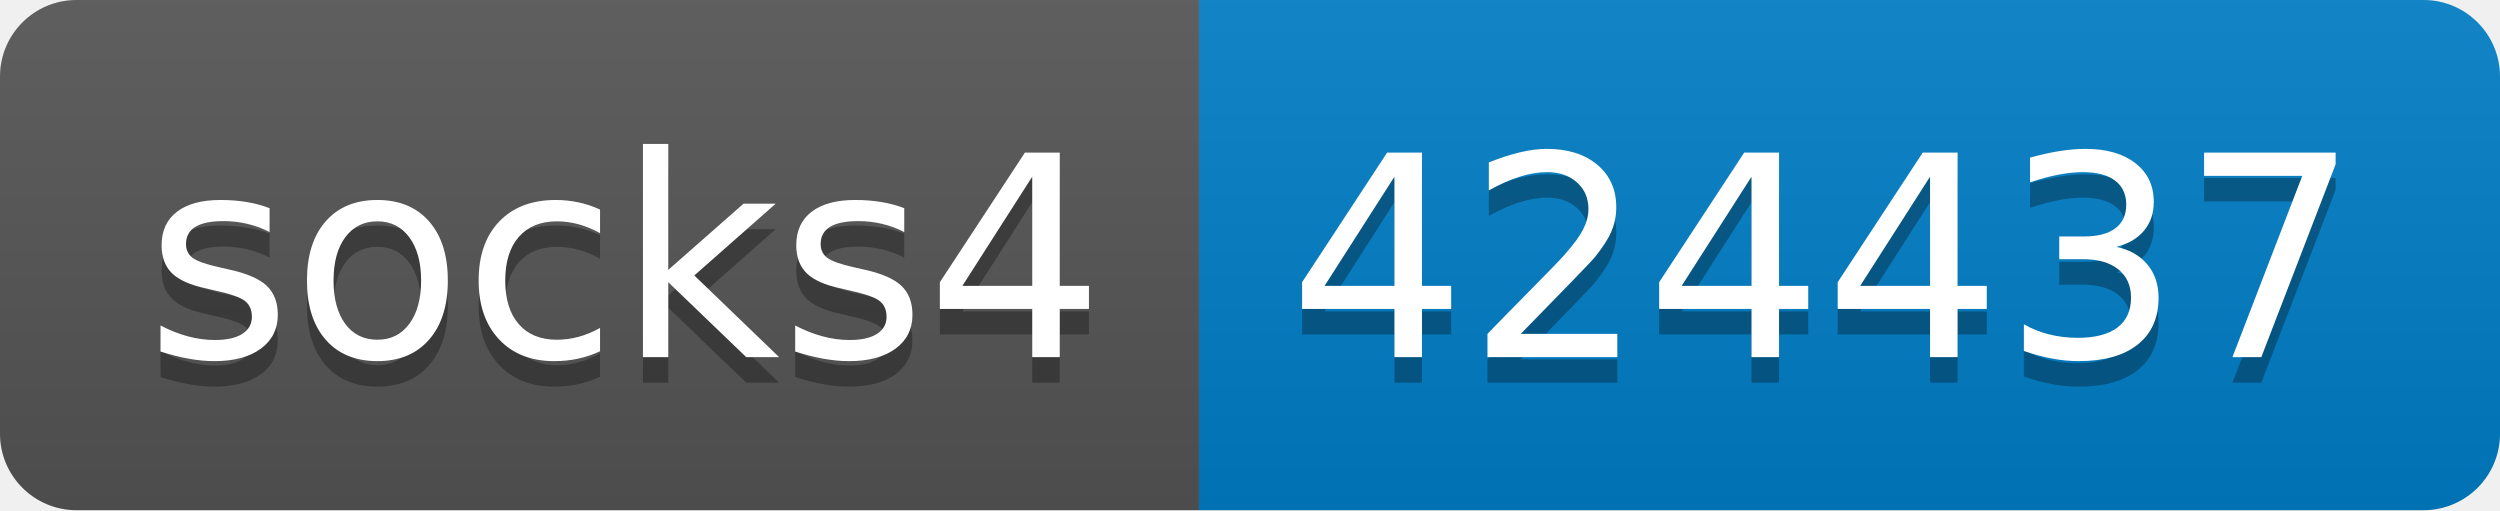
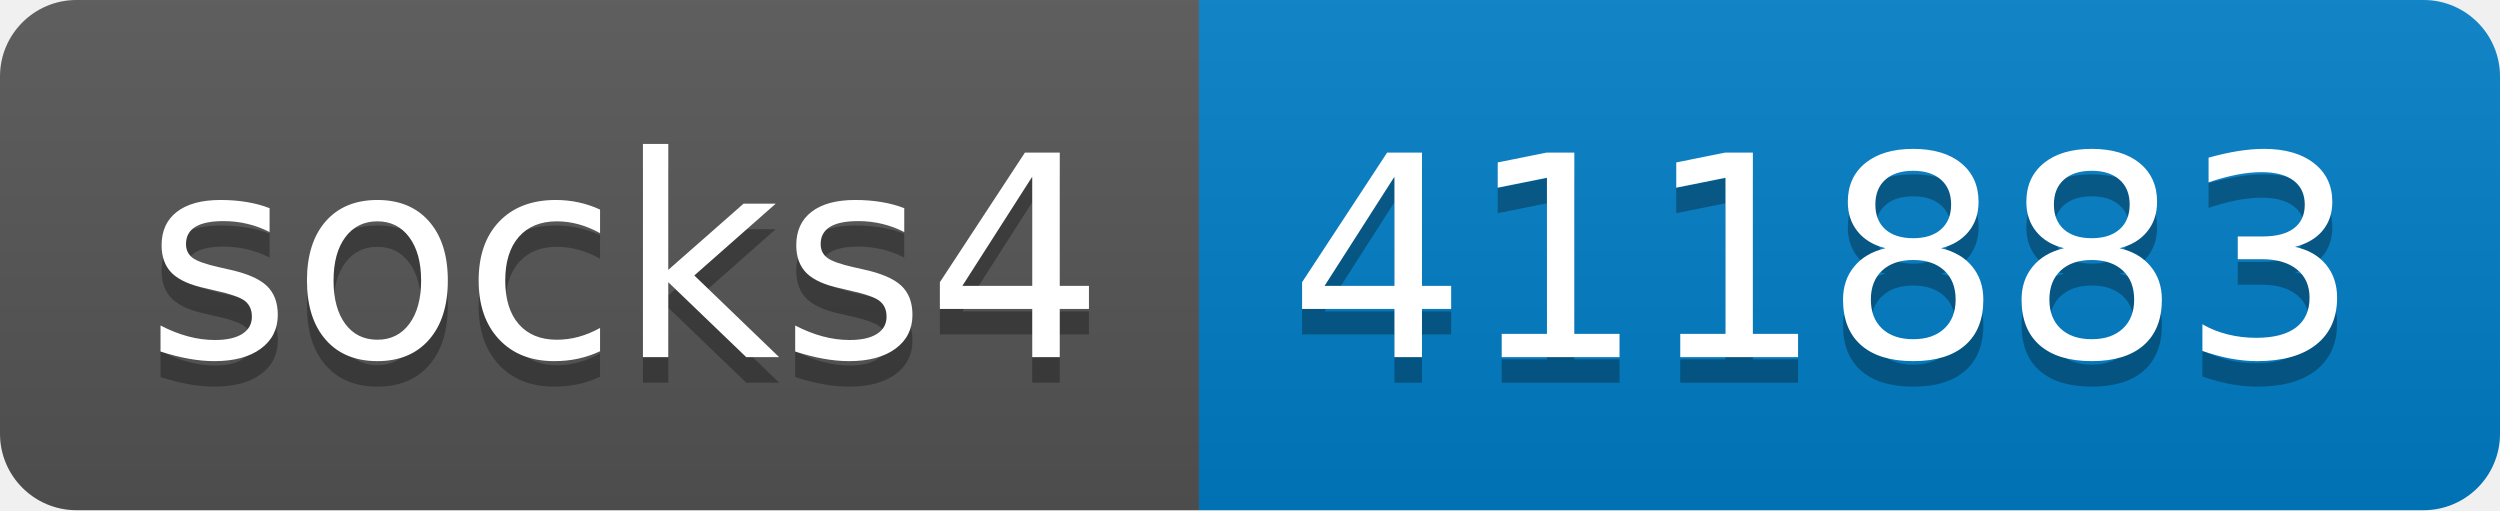
- <svg xmlns="http://www.w3.org/2000/svg" width="98" height="20" role="img" aria-label="socks4: 424437">
+ <svg xmlns="http://www.w3.org/2000/svg" width="98" height="20" role="img" aria-label="socks4: 411883">
  <linearGradient id="s" x2="0" y2="100%">
    <stop offset="0" stop-color="#bbb" stop-opacity=".1" />
    <stop offset="1" stop-opacity=".1" />
  </linearGradient>
  <clipPath id="r">
    <rect width="98" height="20" rx="3" fill="#fff" />
  </clipPath>
  <g clip-path="url(#r)">
    <rect width="47" height="20" fill="#555" />
    <rect x="47" width="51" height="20" fill="#007ec6" />
    <rect width="98" height="20" fill="url(#s)" />
  </g>
  <g fill="#fff" text-anchor="middle" font-family="Verdana,Geneva,DejaVu Sans,sans-serif" text-rendering="geometricPrecision" font-size="110">
    <text aria-hidden="true" x="245" y="150" fill="#010101" fill-opacity=".3" transform="scale(.1)" textLength="370">socks4</text>
    <text x="245" y="140" transform="scale(.1)" fill="#fff" textLength="370">socks4</text>
-     <text aria-hidden="true" x="715" y="150" fill="#010101" fill-opacity=".3" transform="scale(.1)" textLength="410">424437</text>
-     <text x="715" y="140" transform="scale(.1)" fill="#fff" textLength="410">424437</text>
+     <text aria-hidden="true" x="715" y="150" fill="#010101" fill-opacity=".3" transform="scale(.1)" textLength="410">411883</text>
+     <text x="715" y="140" transform="scale(.1)" fill="#fff" textLength="410">411883</text>
  </g>
</svg>
